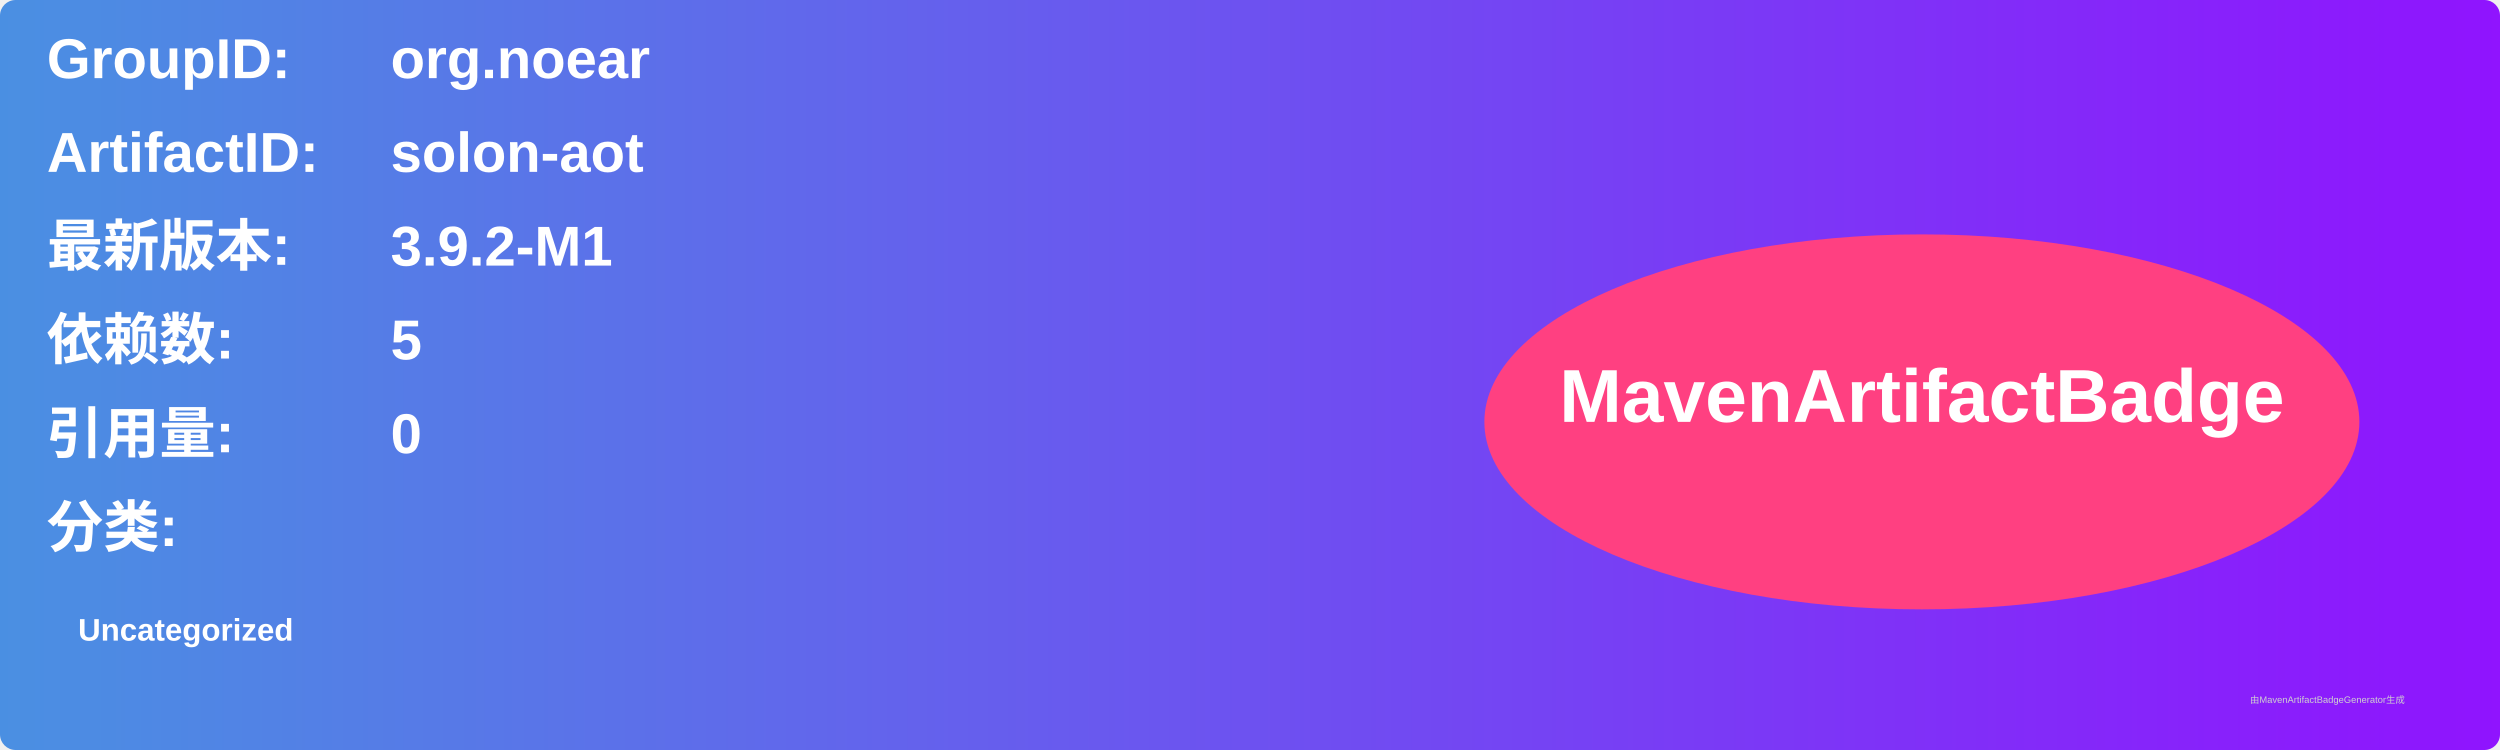
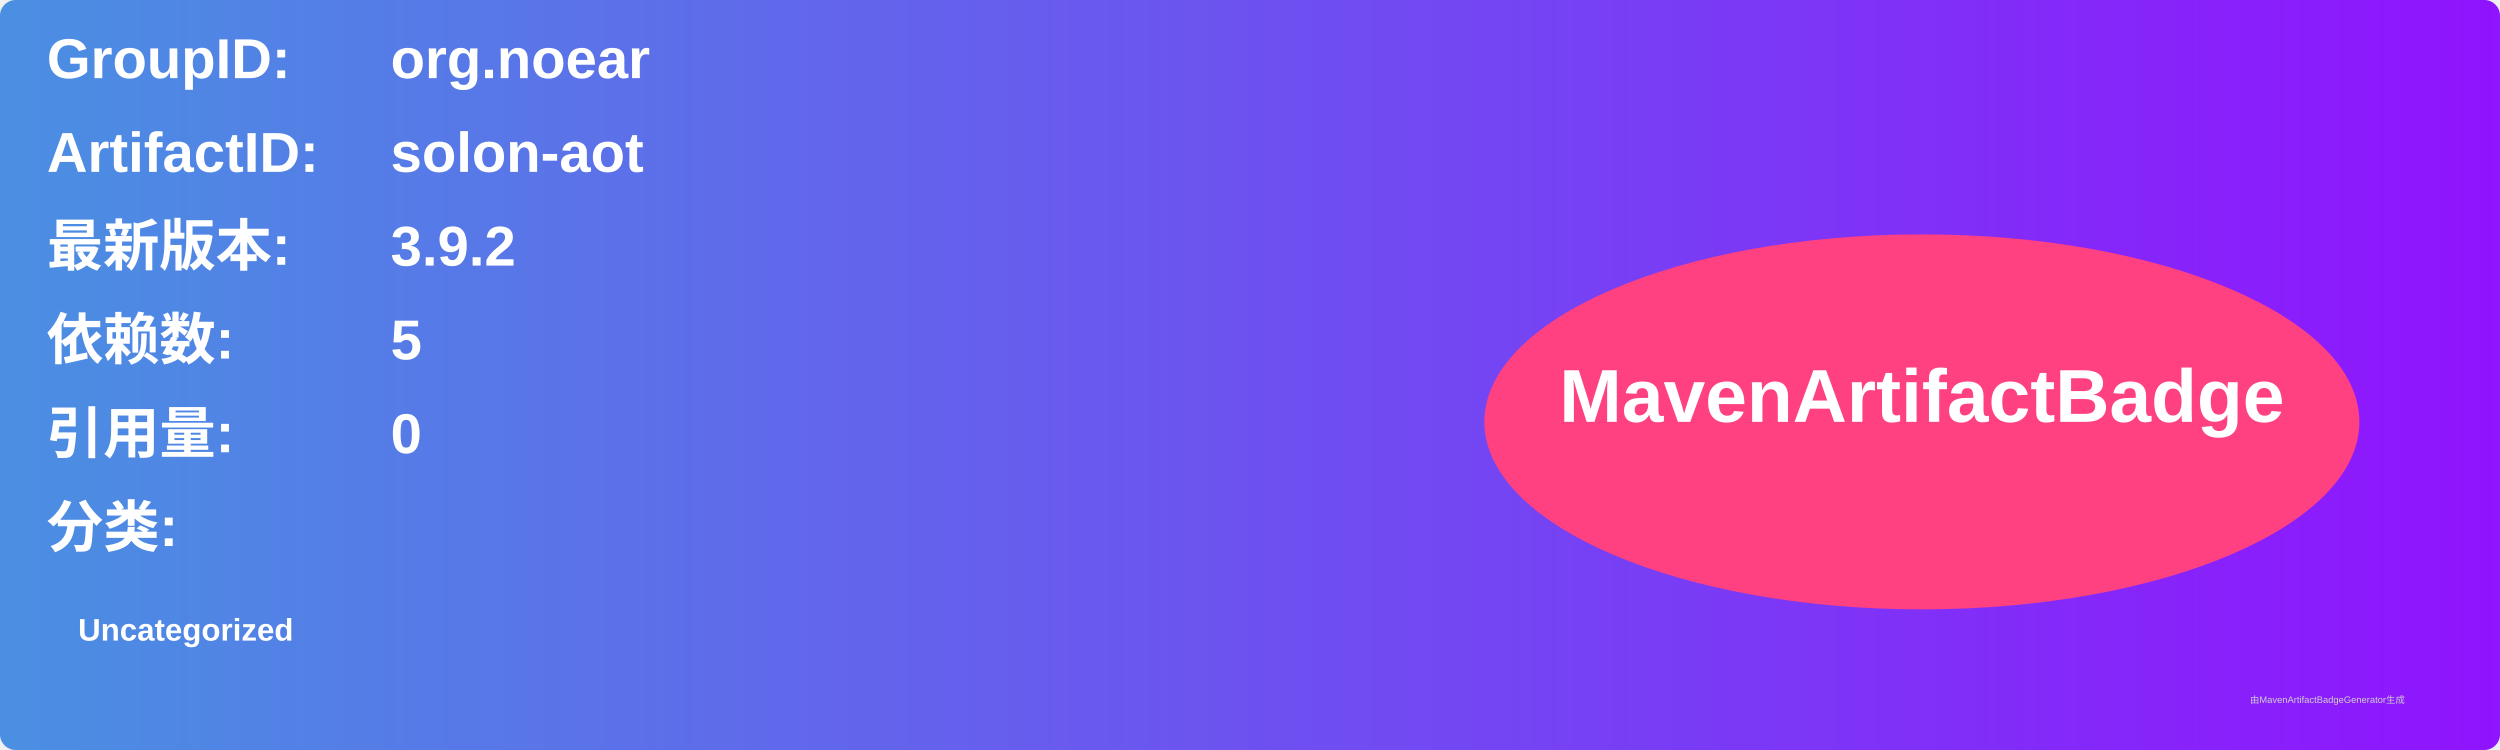
<svg xmlns="http://www.w3.org/2000/svg" width="800" height="240" viewBox="0 0 800 240">
  <linearGradient id="grad" x1="0%" y1="0%" x2="100%" y2="0%">
    <stop offset="0%" stop-color="#4a90e2" />
    <stop offset="100%" stop-color="#9013fe" />
  </linearGradient>
  <rect width="100%" height="100%" rx="5" ry="5" fill="url(#grad)" />
  <g transform="translate(15, 15)">
    <text x="0" y="10" font-family="Arial" font-size="18" fill="white" font-weight="bold" width="260">GroupID:</text>
    <text x="110" y="10" font-family="Arial" font-size="18" fill="white" font-weight="bold" width="460">org.noear</text>
    <text x="0" y="40" font-family="Arial" font-size="18" fill="white" font-weight="bold" width="260">ArtifactID:</text>
    <text x="110" y="40" font-family="Arial" font-size="18" fill="white" font-weight="bold" width="460">solon-aot</text>
    <text x="0" y="70" font-family="Arial" font-size="18" fill="white" font-weight="bold">最新版本:</text>
    <text x="110" y="70" font-family="Arial" font-size="18" fill="white" font-weight="bold">
-       <tspan font-weight="bold">3.9.2-M1</tspan>
+       <tspan font-weight="bold">3.9.2</tspan>
    </text>
    <text x="0" y="100" font-family="Arial" font-size="18" fill="white" font-weight="bold">依赖数: </text>
    <text x="110" y="100" font-family="Arial" font-size="18" fill="white">
      <tspan font-weight="bold">5</tspan>
    </text>
    <text x="0" y="130" font-family="Arial" font-size="18" fill="white" font-weight="bold">引用量: </text>
    <text x="110" y="130" font-family="Arial" font-size="18" fill="white">
      <tspan font-weight="bold">0</tspan>
    </text>
    <text x="0" y="160" font-family="Arial" font-size="18" fill="white" font-weight="bold">分类:</text>
    <text x="10" y="190" font-family="Arial" font-size="10" fill="white">
      <tspan font-weight="bold">Uncategorized</tspan>
    </text>
    <ellipse cx="600" cy="120" rx="140" ry="60" fill="#ff4081" />
    <text x="600" y="120" text-anchor="middle" font-family="Arial" font-size="24" fill="white" font-weight="bold">MavenArtifactBadge</text>
  </g>
  <text x="720" y="225" font-family="Arial" font-size="3" fill="#d0d0d0">由MavenArtifactBadgeGenerator生成</text>
</svg>
